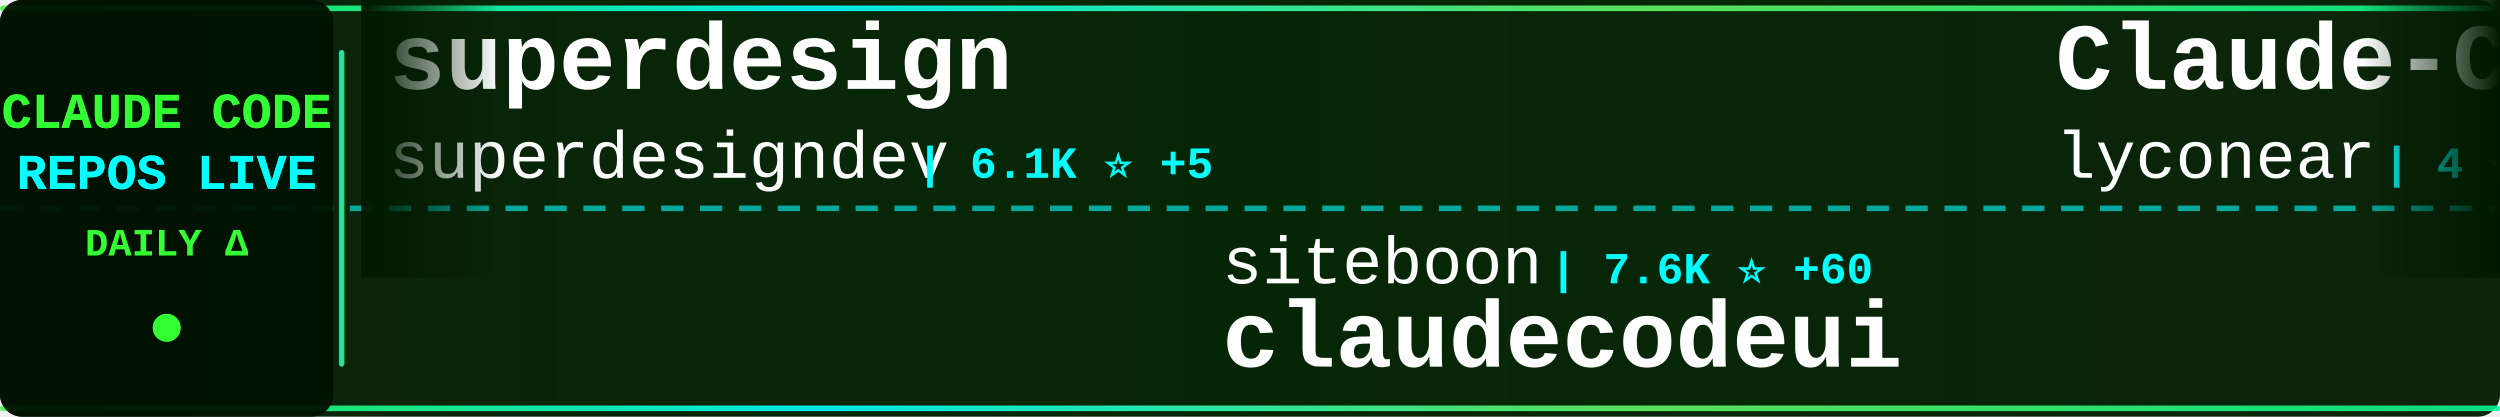
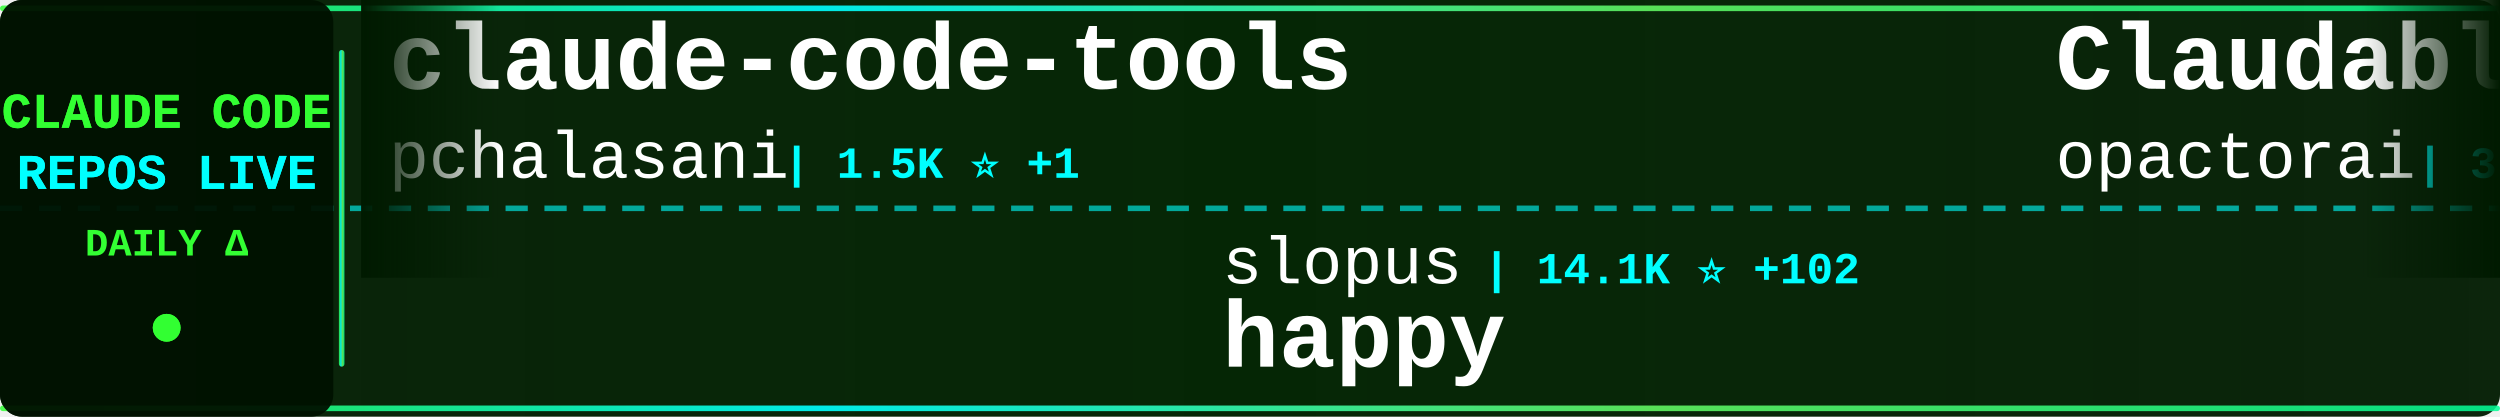
<svg xmlns="http://www.w3.org/2000/svg" width="900" height="150">
  <defs>
    <linearGradient id="tickerBg" x1="0%" y1="0%" x2="100%" y2="0%">
      <stop offset="0%" style="stop-color:#001a00;stop-opacity:0.95" />
      <stop offset="50%" style="stop-color:#002200;stop-opacity:0.98" />
      <stop offset="100%" style="stop-color:#001a00;stop-opacity:0.95" />
    </linearGradient>
    <linearGradient id="borderGrad" x1="0%" y1="0%" x2="100%" y2="0%">
      <stop offset="0%" style="stop-color:#33ff33;stop-opacity:0.85">
        <animate attributeName="stop-opacity" values="0.85;1;0.85" dur="2s" repeatCount="indefinite" />
      </stop>
      <stop offset="33%" style="stop-color:#00ffff;stop-opacity:0.9">
        <animate attributeName="stop-opacity" values="0.9;1;0.9" dur="2.2s" repeatCount="indefinite" />
      </stop>
      <stop offset="66%" style="stop-color:#66ff66;stop-opacity:0.85">
        <animate attributeName="stop-opacity" values="0.85;1;0.85" dur="1.8s" repeatCount="indefinite" />
      </stop>
      <stop offset="100%" style="stop-color:#00ff99;stop-opacity:0.85">
        <animate attributeName="stop-opacity" values="0.85;1;0.85" dur="2s" repeatCount="indefinite" />
      </stop>
    </linearGradient>
    <filter id="textGlow">
      <feGaussianBlur stdDeviation="0.1" result="coloredBlur" />
      <feMerge>
        <feMergeNode in="coloredBlur" />
        <feMergeNode in="SourceGraphic" />
      </feMerge>
    </filter>
    <filter id="metricGlow">
      <feGaussianBlur stdDeviation="0.2" result="coloredBlur" />
      <feMerge>
        <feMergeNode in="coloredBlur" />
        <feMergeNode in="SourceGraphic" />
      </feMerge>
    </filter>
    <linearGradient id="leftFade" x1="0%" y1="0%" x2="100%" y2="0%">
      <stop offset="0%" style="stop-color:#001a00;stop-opacity:1" />
      <stop offset="100%" style="stop-color:#001a00;stop-opacity:0" />
    </linearGradient>
    <linearGradient id="rightFade" x1="0%" y1="0%" x2="100%" y2="0%">
      <stop offset="0%" style="stop-color:#001a00;stop-opacity:0" />
      <stop offset="100%" style="stop-color:#001a00;stop-opacity:1" />
    </linearGradient>
  </defs>
  <rect width="900" height="150" fill="url(#tickerBg)" rx="8" />
  <rect x="0" y="2" width="900" height="2" fill="url(#borderGrad)" rx="1" />
  <rect x="0" y="146" width="900" height="2" fill="url(#borderGrad)" rx="1" />
  <line x1="0" y1="75" x2="900" y2="75" stroke="#00ffff" stroke-width="2" stroke-dasharray="8 6" opacity="0.6" />
  <rect x="0" y="0" width="120" height="150" fill="#001100" opacity="0.95" rx="8" />
  <text x="60" y="46" font-family="'Courier New', monospace" font-size="18" font-weight="bold" fill="#33ff33" text-anchor="middle" filter="url(#textGlow)">
    CLAUDE CODE
  </text>
  <text x="60" y="68" font-family="'Courier New', monospace" font-size="18" font-weight="bold" fill="#00ffff" text-anchor="middle" filter="url(#textGlow)">
    REPOS LIVE
  </text>
  <text x="60" y="92" font-family="'Courier New', monospace" font-size="14" font-weight="bold" fill="#33ff33" text-anchor="middle">
    DAILY Δ
  </text>
  <circle cx="60" cy="118" r="5" fill="#33ff33" filter="url(#metricGlow)">
    <animate attributeName="r" values="4;6;4" dur="1.5s" repeatCount="indefinite" />
    <animate attributeName="opacity" values="0.6;1;0.6" dur="1.5s" repeatCount="indefinite" />
  </circle>
  <rect x="122" y="18" width="2" height="114" fill="url(#borderGrad)" rx="1" />
  <clipPath id="tickerClip">
    <rect x="130" y="0" width="770" height="150" />
  </clipPath>
  <g clip-path="url(#tickerClip)">
    <g id="tickerItems">
      <animateTransform attributeName="transform" attributeType="XML" type="translate" from="0 0" to="-3000 0" dur="54s" repeatCount="indefinite" />
      <g transform="translate(0, 0)">
-         <text x="140" y="32" font-family="'Courier New', monospace" font-size="34" font-weight="bold" fill="#ffffff">superdesign</text>
-         <text x="140" y="64" font-family="'Courier New', monospace" font-size="24" font-weight="normal" fill="#ffffff" opacity="1.0">superdesigndev</text>
-         <text x="330" y="64" font-family="'Courier New', monospace" font-size="16" font-weight="bold" fill="#00ffff"> | 6.1K ⭐ +5</text>
+         <text x="140" y="32" font-family="'Courier New', monospace" font-size="34" font-weight="bold" fill="#ffffff">claude-code-tools</text>
+         <text x="140" y="64" font-family="'Courier New', monospace" font-size="24" font-weight="normal" fill="#ffffff" opacity="1.0">pchalasani</text>
+         <text x="282" y="64" font-family="'Courier New', monospace" font-size="16" font-weight="bold" fill="#00ffff"> | 1.5K ⭐ +1</text>
      </g>
      <g transform="translate(300, 0)">
-         <text x="140" y="102" font-family="'Courier New', monospace" font-size="24" font-weight="normal" fill="#ffffff" opacity="1.0">siteboon</text>
-         <text x="258" y="102" font-family="'Courier New', monospace" font-size="16" font-weight="bold" fill="#00ffff"> | 7.6K ⭐ +60</text>
-         <text x="140" y="132" font-family="'Courier New', monospace" font-size="34" font-weight="bold" fill="#ffffff">claudecodeui</text>
+         <text x="140" y="102" font-family="'Courier New', monospace" font-size="24" font-weight="normal" fill="#ffffff" opacity="1.0">slopus</text>
+         <text x="234" y="102" font-family="'Courier New', monospace" font-size="16" font-weight="bold" fill="#00ffff"> | 14.1K ⭐ +102</text>
+         <text x="140" y="132" font-family="'Courier New', monospace" font-size="34" font-weight="bold" fill="#ffffff">happy</text>
      </g>
      <g transform="translate(600, 0)">
-         <text x="140" y="32" font-family="'Courier New', monospace" font-size="34" font-weight="bold" fill="#ffffff">Claude-Code</text>
-         <text x="140" y="64" font-family="'Courier New', monospace" font-size="24" font-weight="normal" fill="#ffffff" opacity="1.0">lyconear</text>
-         <text x="258" y="64" font-family="'Courier New', monospace" font-size="16" font-weight="bold" fill="#00ffff"> | 4 ⭐</text>
+         <text x="140" y="32" font-family="'Courier New', monospace" font-size="34" font-weight="bold" fill="#ffffff">Claudable</text>
+         <text x="140" y="64" font-family="'Courier New', monospace" font-size="24" font-weight="normal" fill="#ffffff" opacity="1.0">opactorai</text>
+         <text x="270" y="64" font-family="'Courier New', monospace" font-size="16" font-weight="bold" fill="#00ffff"> | 3.8K ⭐ +5</text>
      </g>
      <g transform="translate(900, 0)">
-         <text x="140" y="102" font-family="'Courier New', monospace" font-size="24" font-weight="normal" fill="#ffffff" opacity="1.0">VoltAgent</text>
-         <text x="270" y="102" font-family="'Courier New', monospace" font-size="16" font-weight="bold" fill="#00ffff"> | 12.3K ⭐ +196</text>
-         <text x="140" y="132" font-family="'Courier New', monospace" font-size="34" font-weight="bold" fill="#ffffff">awesome-claude-code-suba...</text>
+         <text x="140" y="102" font-family="'Courier New', monospace" font-size="24" font-weight="normal" fill="#ffffff" opacity="1.0">Maciek-roboblog</text>
+         <text x="342" y="102" font-family="'Courier New', monospace" font-size="16" font-weight="bold" fill="#00ffff"> | 6.8K ⭐ +19</text>
+         <text x="140" y="132" font-family="'Courier New', monospace" font-size="34" font-weight="bold" fill="#ffffff">Claude-Code-Usage-Monito...</text>
      </g>
      <g transform="translate(1200, 0)">
-         <text x="140" y="32" font-family="'Courier New', monospace" font-size="34" font-weight="bold" fill="#ffffff">superpowers</text>
-         <text x="140" y="64" font-family="'Courier New', monospace" font-size="24" font-weight="normal" fill="#ffffff" opacity="1.0">obra</text>
-         <text x="210" y="64" font-family="'Courier New', monospace" font-size="16" font-weight="bold" fill="#00ffff"> | 68.8K ⭐ +1.1K</text>
+         <text x="140" y="32" font-family="'Courier New', monospace" font-size="34" font-weight="bold" fill="#ffffff">opencode</text>
+         <text x="140" y="64" font-family="'Courier New', monospace" font-size="24" font-weight="normal" fill="#ffffff" opacity="1.0">anomalyco</text>
+         <text x="270" y="64" font-family="'Courier New', monospace" font-size="16" font-weight="bold" fill="#00ffff"> | 115.0K ⭐ +782</text>
      </g>
      <g transform="translate(1500, 0)">
-         <text x="140" y="102" font-family="'Courier New', monospace" font-size="24" font-weight="normal" fill="#ffffff" opacity="1.0">Yuyz0112</text>
-         <text x="258" y="102" font-family="'Courier New', monospace" font-size="16" font-weight="bold" fill="#00ffff"> | 2.1K ⭐ +6</text>
-         <text x="140" y="132" font-family="'Courier New', monospace" font-size="34" font-weight="bold" fill="#ffffff">claude-code-reverse</text>
+         <text x="140" y="102" font-family="'Courier New', monospace" font-size="24" font-weight="normal" fill="#ffffff" opacity="1.0">qwibitai</text>
+         <text x="258" y="102" font-family="'Courier New', monospace" font-size="16" font-weight="bold" fill="#00ffff"> | 18.0K ⭐ +512</text>
+         <text x="140" y="132" font-family="'Courier New', monospace" font-size="34" font-weight="bold" fill="#ffffff">nanoclaw</text>
      </g>
      <g transform="translate(1800, 0)">
-         <text x="140" y="32" font-family="'Courier New', monospace" font-size="34" font-weight="bold" fill="#ffffff">claude-code-mastering</text>
-         <text x="140" y="64" font-family="'Courier New', monospace" font-size="24" font-weight="normal" fill="#ffffff" opacity="1.0">revfactory</text>
-         <text x="282" y="64" font-family="'Courier New', monospace" font-size="16" font-weight="bold" fill="#00ffff"> | 757 ⭐ +1</text>
+         <text x="140" y="32" font-family="'Courier New', monospace" font-size="34" font-weight="bold" fill="#ffffff">claude_code_bridge</text>
+         <text x="140" y="64" font-family="'Courier New', monospace" font-size="24" font-weight="normal" fill="#ffffff" opacity="1.0">bfly123</text>
+         <text x="246" y="64" font-family="'Courier New', monospace" font-size="16" font-weight="bold" fill="#00ffff"> | 1.4K ⭐ +15</text>
      </g>
      <g transform="translate(2100, 0)">
-         <text x="140" y="102" font-family="'Courier New', monospace" font-size="24" font-weight="normal" fill="#ffffff" opacity="1.0">sugyan</text>
-         <text x="234" y="102" font-family="'Courier New', monospace" font-size="16" font-weight="bold" fill="#00ffff"> | 940 ⭐ +2</text>
-         <text x="140" y="132" font-family="'Courier New', monospace" font-size="34" font-weight="bold" fill="#ffffff">claude-code-webui</text>
+         <text x="140" y="102" font-family="'Courier New', monospace" font-size="24" font-weight="normal" fill="#ffffff" opacity="1.0">danielmiessler</text>
+         <text x="330" y="102" font-family="'Courier New', monospace" font-size="16" font-weight="bold" fill="#00ffff"> | 9.4K ⭐ +51</text>
+         <text x="140" y="132" font-family="'Courier New', monospace" font-size="34" font-weight="bold" fill="#ffffff">Personal_AI_Infrastructu...</text>
      </g>
      <g transform="translate(2400, 0)">
-         <text x="140" y="32" font-family="'Courier New', monospace" font-size="34" font-weight="bold" fill="#ffffff">claude-agent-sdk-python</text>
-         <text x="140" y="64" font-family="'Courier New', monospace" font-size="24" font-weight="normal" fill="#ffffff" opacity="1.0">anthropics</text>
-         <text x="282" y="64" font-family="'Courier New', monospace" font-size="16" font-weight="bold" fill="#00ffff"> | 5.1K ⭐ +28</text>
+         <text x="140" y="32" font-family="'Courier New', monospace" font-size="34" font-weight="bold" fill="#ffffff">Claude-Code-Workflow</text>
+         <text x="140" y="64" font-family="'Courier New', monospace" font-size="24" font-weight="normal" fill="#ffffff" opacity="1.0">catlog22</text>
+         <text x="258" y="64" font-family="'Courier New', monospace" font-size="16" font-weight="bold" fill="#00ffff"> | 1.4K ⭐ +7</text>
      </g>
      <g transform="translate(2700, 0)">
-         <text x="140" y="102" font-family="'Courier New', monospace" font-size="24" font-weight="normal" fill="#ffffff" opacity="1.0">trailofbits</text>
-         <text x="294" y="102" font-family="'Courier New', monospace" font-size="16" font-weight="bold" fill="#00ffff"> | 1.5K ⭐ +11</text>
-         <text x="140" y="132" font-family="'Courier New', monospace" font-size="34" font-weight="bold" fill="#ffffff">claude-code-config</text>
+         <text x="140" y="102" font-family="'Courier New', monospace" font-size="24" font-weight="normal" fill="#ffffff" opacity="1.0">anthropics</text>
+         <text x="282" y="102" font-family="'Courier New', monospace" font-size="16" font-weight="bold" fill="#00ffff"> | 5.1K ⭐ +27</text>
+         <text x="140" y="132" font-family="'Courier New', monospace" font-size="34" font-weight="bold" fill="#ffffff">claude-agent-sdk-python</text>
      </g>
      <g transform="translate(3000, 0)">
-         <text x="140" y="32" font-family="'Courier New', monospace" font-size="34" font-weight="bold" fill="#ffffff">superdesign</text>
-         <text x="140" y="64" font-family="'Courier New', monospace" font-size="24" font-weight="normal" fill="#ffffff" opacity="1.0">superdesigndev</text>
-         <text x="330" y="64" font-family="'Courier New', monospace" font-size="16" font-weight="bold" fill="#00ffff"> | 6.1K ⭐ +5</text>
+         <text x="140" y="32" font-family="'Courier New', monospace" font-size="34" font-weight="bold" fill="#ffffff">claude-code-tools</text>
+         <text x="140" y="64" font-family="'Courier New', monospace" font-size="24" font-weight="normal" fill="#ffffff" opacity="1.0">pchalasani</text>
+         <text x="282" y="64" font-family="'Courier New', monospace" font-size="16" font-weight="bold" fill="#00ffff"> | 1.5K ⭐ +1</text>
      </g>
      <g transform="translate(3300, 0)">
-         <text x="140" y="102" font-family="'Courier New', monospace" font-size="24" font-weight="normal" fill="#ffffff" opacity="1.0">siteboon</text>
-         <text x="258" y="102" font-family="'Courier New', monospace" font-size="16" font-weight="bold" fill="#00ffff"> | 7.6K ⭐ +60</text>
-         <text x="140" y="132" font-family="'Courier New', monospace" font-size="34" font-weight="bold" fill="#ffffff">claudecodeui</text>
+         <text x="140" y="102" font-family="'Courier New', monospace" font-size="24" font-weight="normal" fill="#ffffff" opacity="1.0">slopus</text>
+         <text x="234" y="102" font-family="'Courier New', monospace" font-size="16" font-weight="bold" fill="#00ffff"> | 14.1K ⭐ +102</text>
+         <text x="140" y="132" font-family="'Courier New', monospace" font-size="34" font-weight="bold" fill="#ffffff">happy</text>
      </g>
      <g transform="translate(3600, 0)">
-         <text x="140" y="32" font-family="'Courier New', monospace" font-size="34" font-weight="bold" fill="#ffffff">Claude-Code</text>
-         <text x="140" y="64" font-family="'Courier New', monospace" font-size="24" font-weight="normal" fill="#ffffff" opacity="1.0">lyconear</text>
-         <text x="258" y="64" font-family="'Courier New', monospace" font-size="16" font-weight="bold" fill="#00ffff"> | 4 ⭐</text>
+         <text x="140" y="32" font-family="'Courier New', monospace" font-size="34" font-weight="bold" fill="#ffffff">Claudable</text>
+         <text x="140" y="64" font-family="'Courier New', monospace" font-size="24" font-weight="normal" fill="#ffffff" opacity="1.0">opactorai</text>
+         <text x="270" y="64" font-family="'Courier New', monospace" font-size="16" font-weight="bold" fill="#00ffff"> | 3.8K ⭐ +5</text>
      </g>
      <g transform="translate(3900, 0)">
-         <text x="140" y="102" font-family="'Courier New', monospace" font-size="24" font-weight="normal" fill="#ffffff" opacity="1.0">VoltAgent</text>
-         <text x="270" y="102" font-family="'Courier New', monospace" font-size="16" font-weight="bold" fill="#00ffff"> | 12.3K ⭐ +196</text>
-         <text x="140" y="132" font-family="'Courier New', monospace" font-size="34" font-weight="bold" fill="#ffffff">awesome-claude-code-suba...</text>
+         <text x="140" y="102" font-family="'Courier New', monospace" font-size="24" font-weight="normal" fill="#ffffff" opacity="1.0">Maciek-roboblog</text>
+         <text x="342" y="102" font-family="'Courier New', monospace" font-size="16" font-weight="bold" fill="#00ffff"> | 6.8K ⭐ +19</text>
+         <text x="140" y="132" font-family="'Courier New', monospace" font-size="34" font-weight="bold" fill="#ffffff">Claude-Code-Usage-Monito...</text>
      </g>
    </g>
  </g>
  <rect x="130" y="0" width="50" height="100" fill="url(#leftFade)" />
  <rect x="850" y="0" width="50" height="100" fill="url(#rightFade)" />
</svg>
